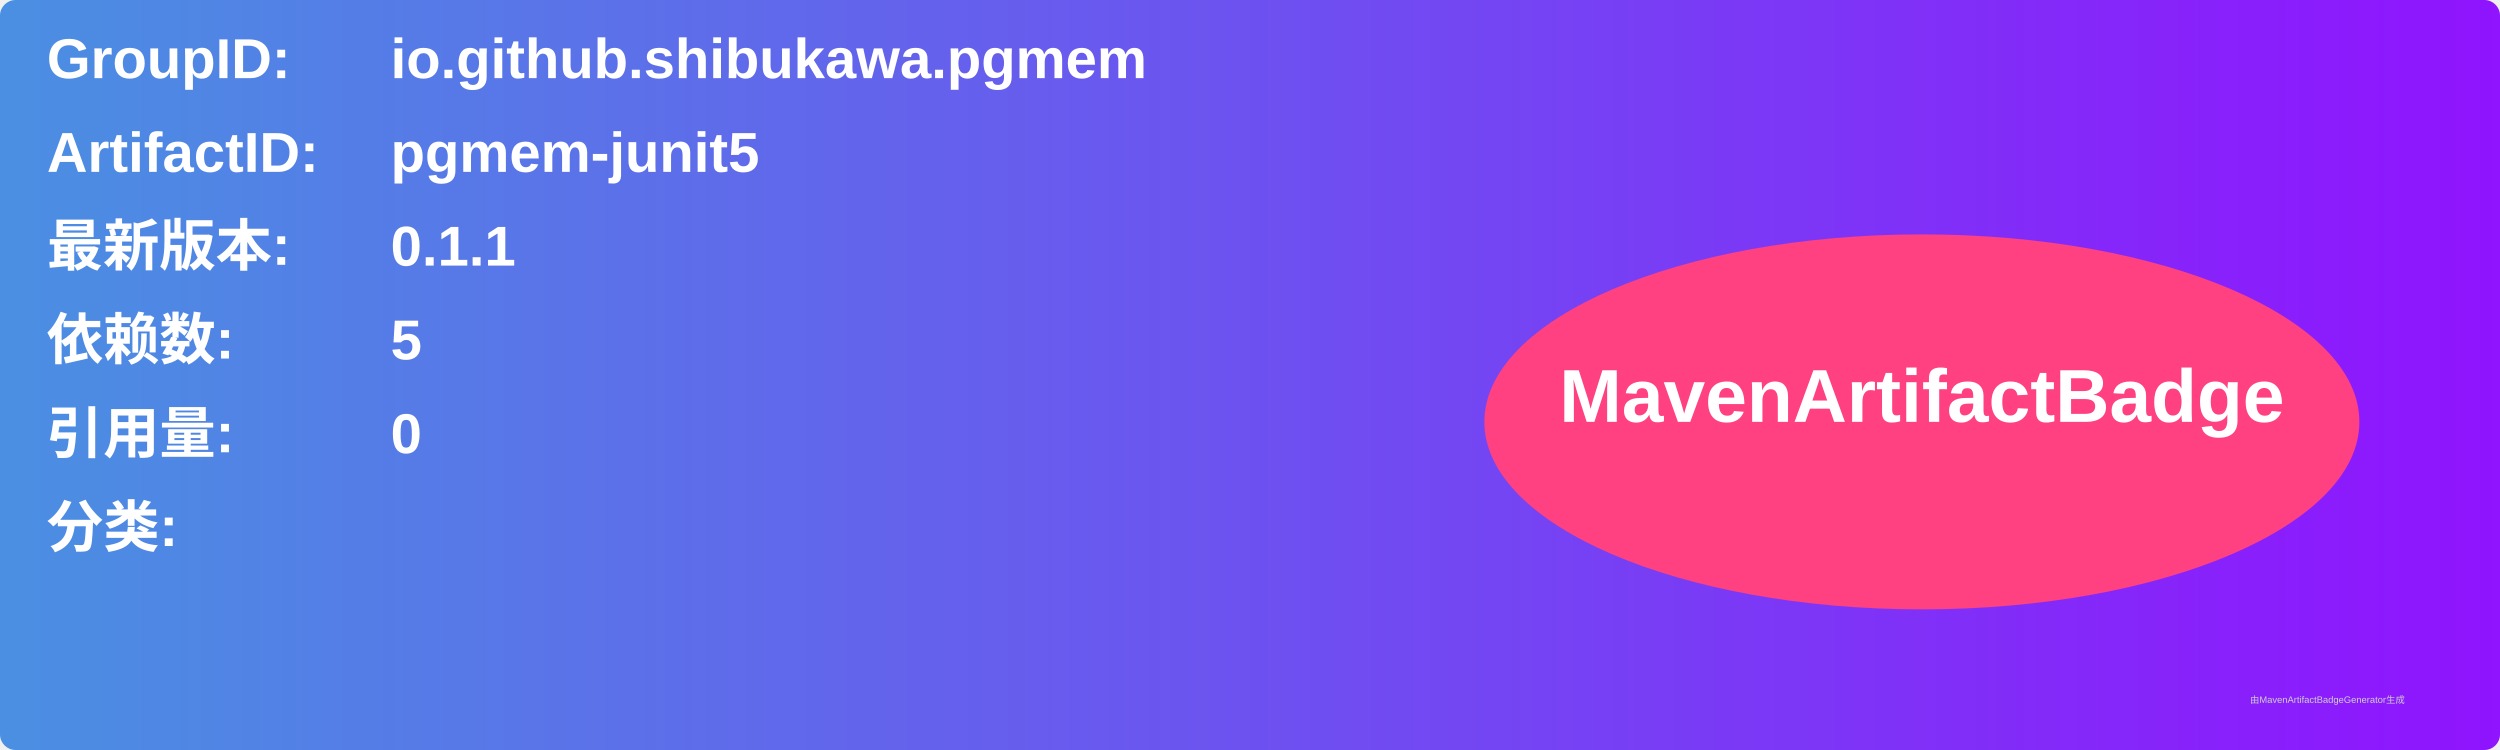
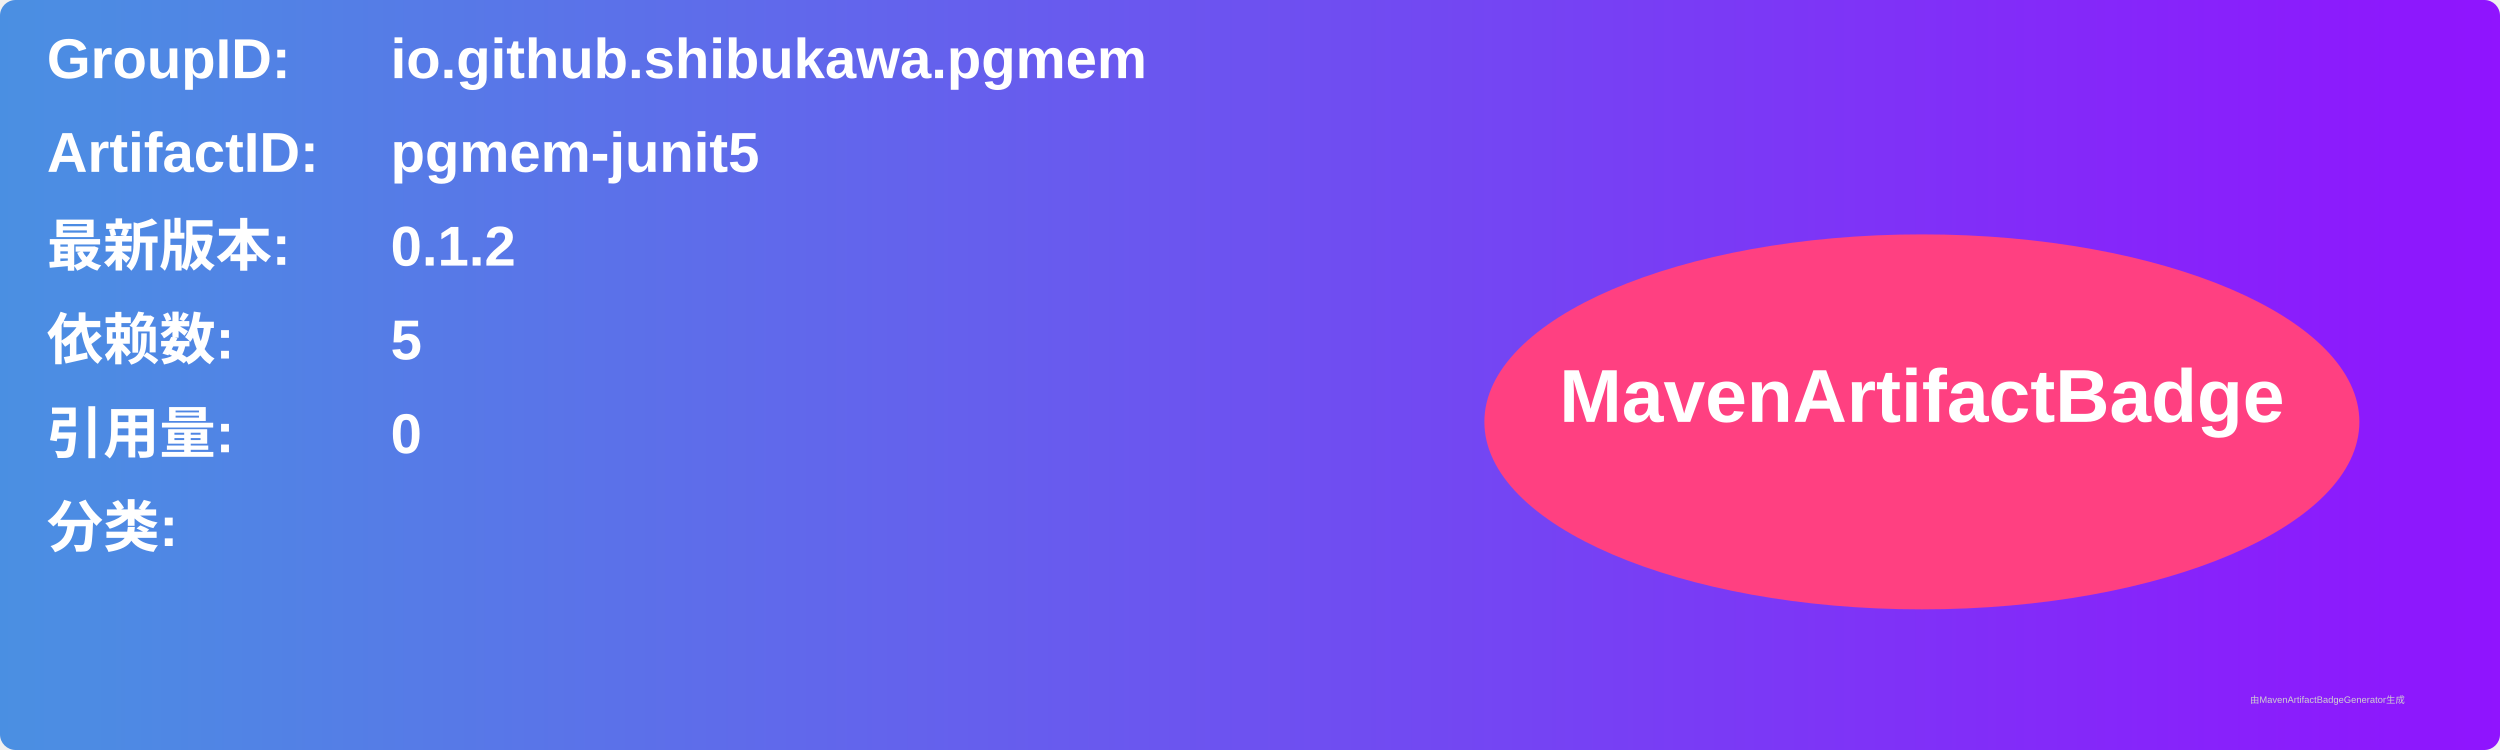
<svg xmlns="http://www.w3.org/2000/svg" width="800" height="240" viewBox="0 0 800 240">
  <linearGradient id="grad" x1="0%" y1="0%" x2="100%" y2="0%">
    <stop offset="0%" stop-color="#4a90e2" />
    <stop offset="100%" stop-color="#9013fe" />
  </linearGradient>
  <rect width="100%" height="100%" rx="5" ry="5" fill="url(#grad)" />
  <g transform="translate(15, 15)">
    <text x="0" y="10" font-family="Arial" font-size="18" fill="white" font-weight="bold" width="260">GroupID:</text>
    <text x="110" y="10" font-family="Arial" font-size="18" fill="white" font-weight="bold" width="460">io.github.shibukawa.pgmem</text>
    <text x="0" y="40" font-family="Arial" font-size="18" fill="white" font-weight="bold" width="260">ArtifactID:</text>
    <text x="110" y="40" font-family="Arial" font-size="18" fill="white" font-weight="bold" width="460">pgmem-junit5</text>
    <text x="0" y="70" font-family="Arial" font-size="18" fill="white" font-weight="bold">最新版本:</text>
    <text x="110" y="70" font-family="Arial" font-size="18" fill="white" font-weight="bold">
-       <tspan font-weight="bold">0.1.1</tspan>
+       <tspan font-weight="bold">0.1.2</tspan>
    </text>
    <text x="0" y="100" font-family="Arial" font-size="18" fill="white" font-weight="bold">依赖数: </text>
    <text x="110" y="100" font-family="Arial" font-size="18" fill="white">
      <tspan font-weight="bold">5</tspan>
    </text>
    <text x="0" y="130" font-family="Arial" font-size="18" fill="white" font-weight="bold">引用量: </text>
    <text x="110" y="130" font-family="Arial" font-size="18" fill="white">
      <tspan font-weight="bold">0</tspan>
    </text>
    <text x="0" y="160" font-family="Arial" font-size="18" fill="white" font-weight="bold">分类:</text>
    <text x="10" y="190" font-family="Arial" font-size="10" fill="white">
      <tspan font-weight="bold" />
    </text>
    <ellipse cx="600" cy="120" rx="140" ry="60" fill="#ff4081" />
    <text x="600" y="120" text-anchor="middle" font-family="Arial" font-size="24" fill="white" font-weight="bold">MavenArtifactBadge</text>
  </g>
  <text x="720" y="225" font-family="Arial" font-size="3" fill="#d0d0d0">由MavenArtifactBadgeGenerator生成</text>
</svg>
